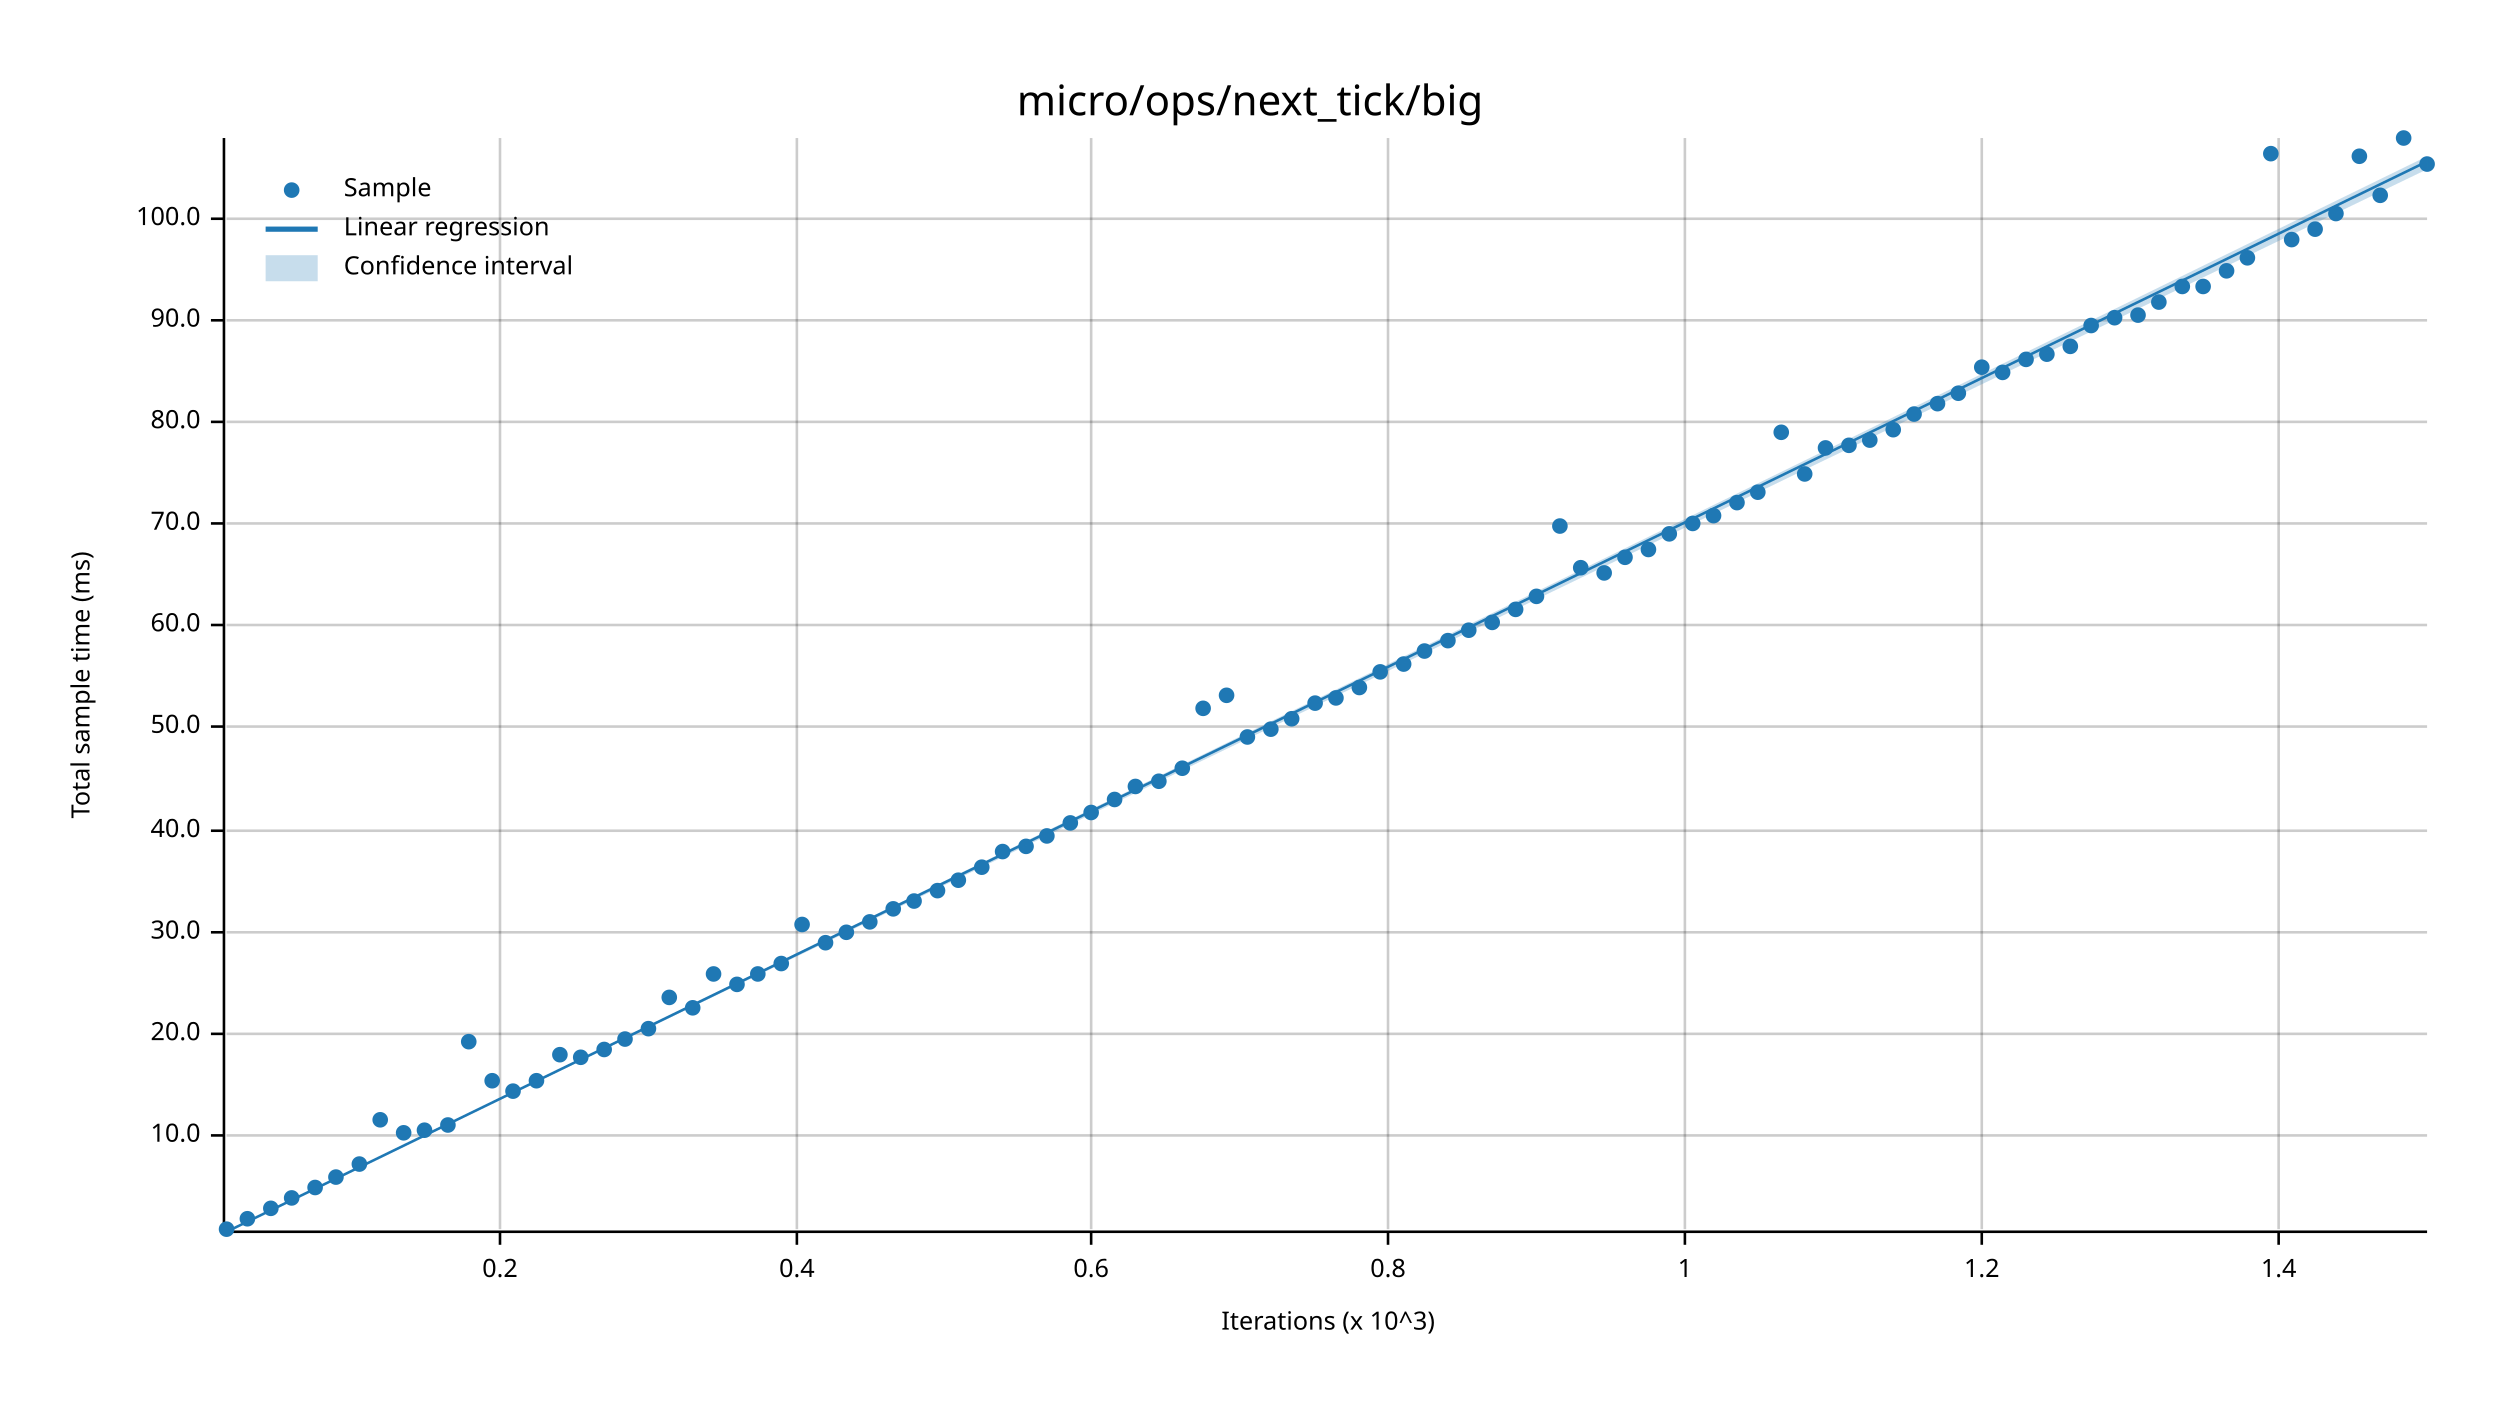
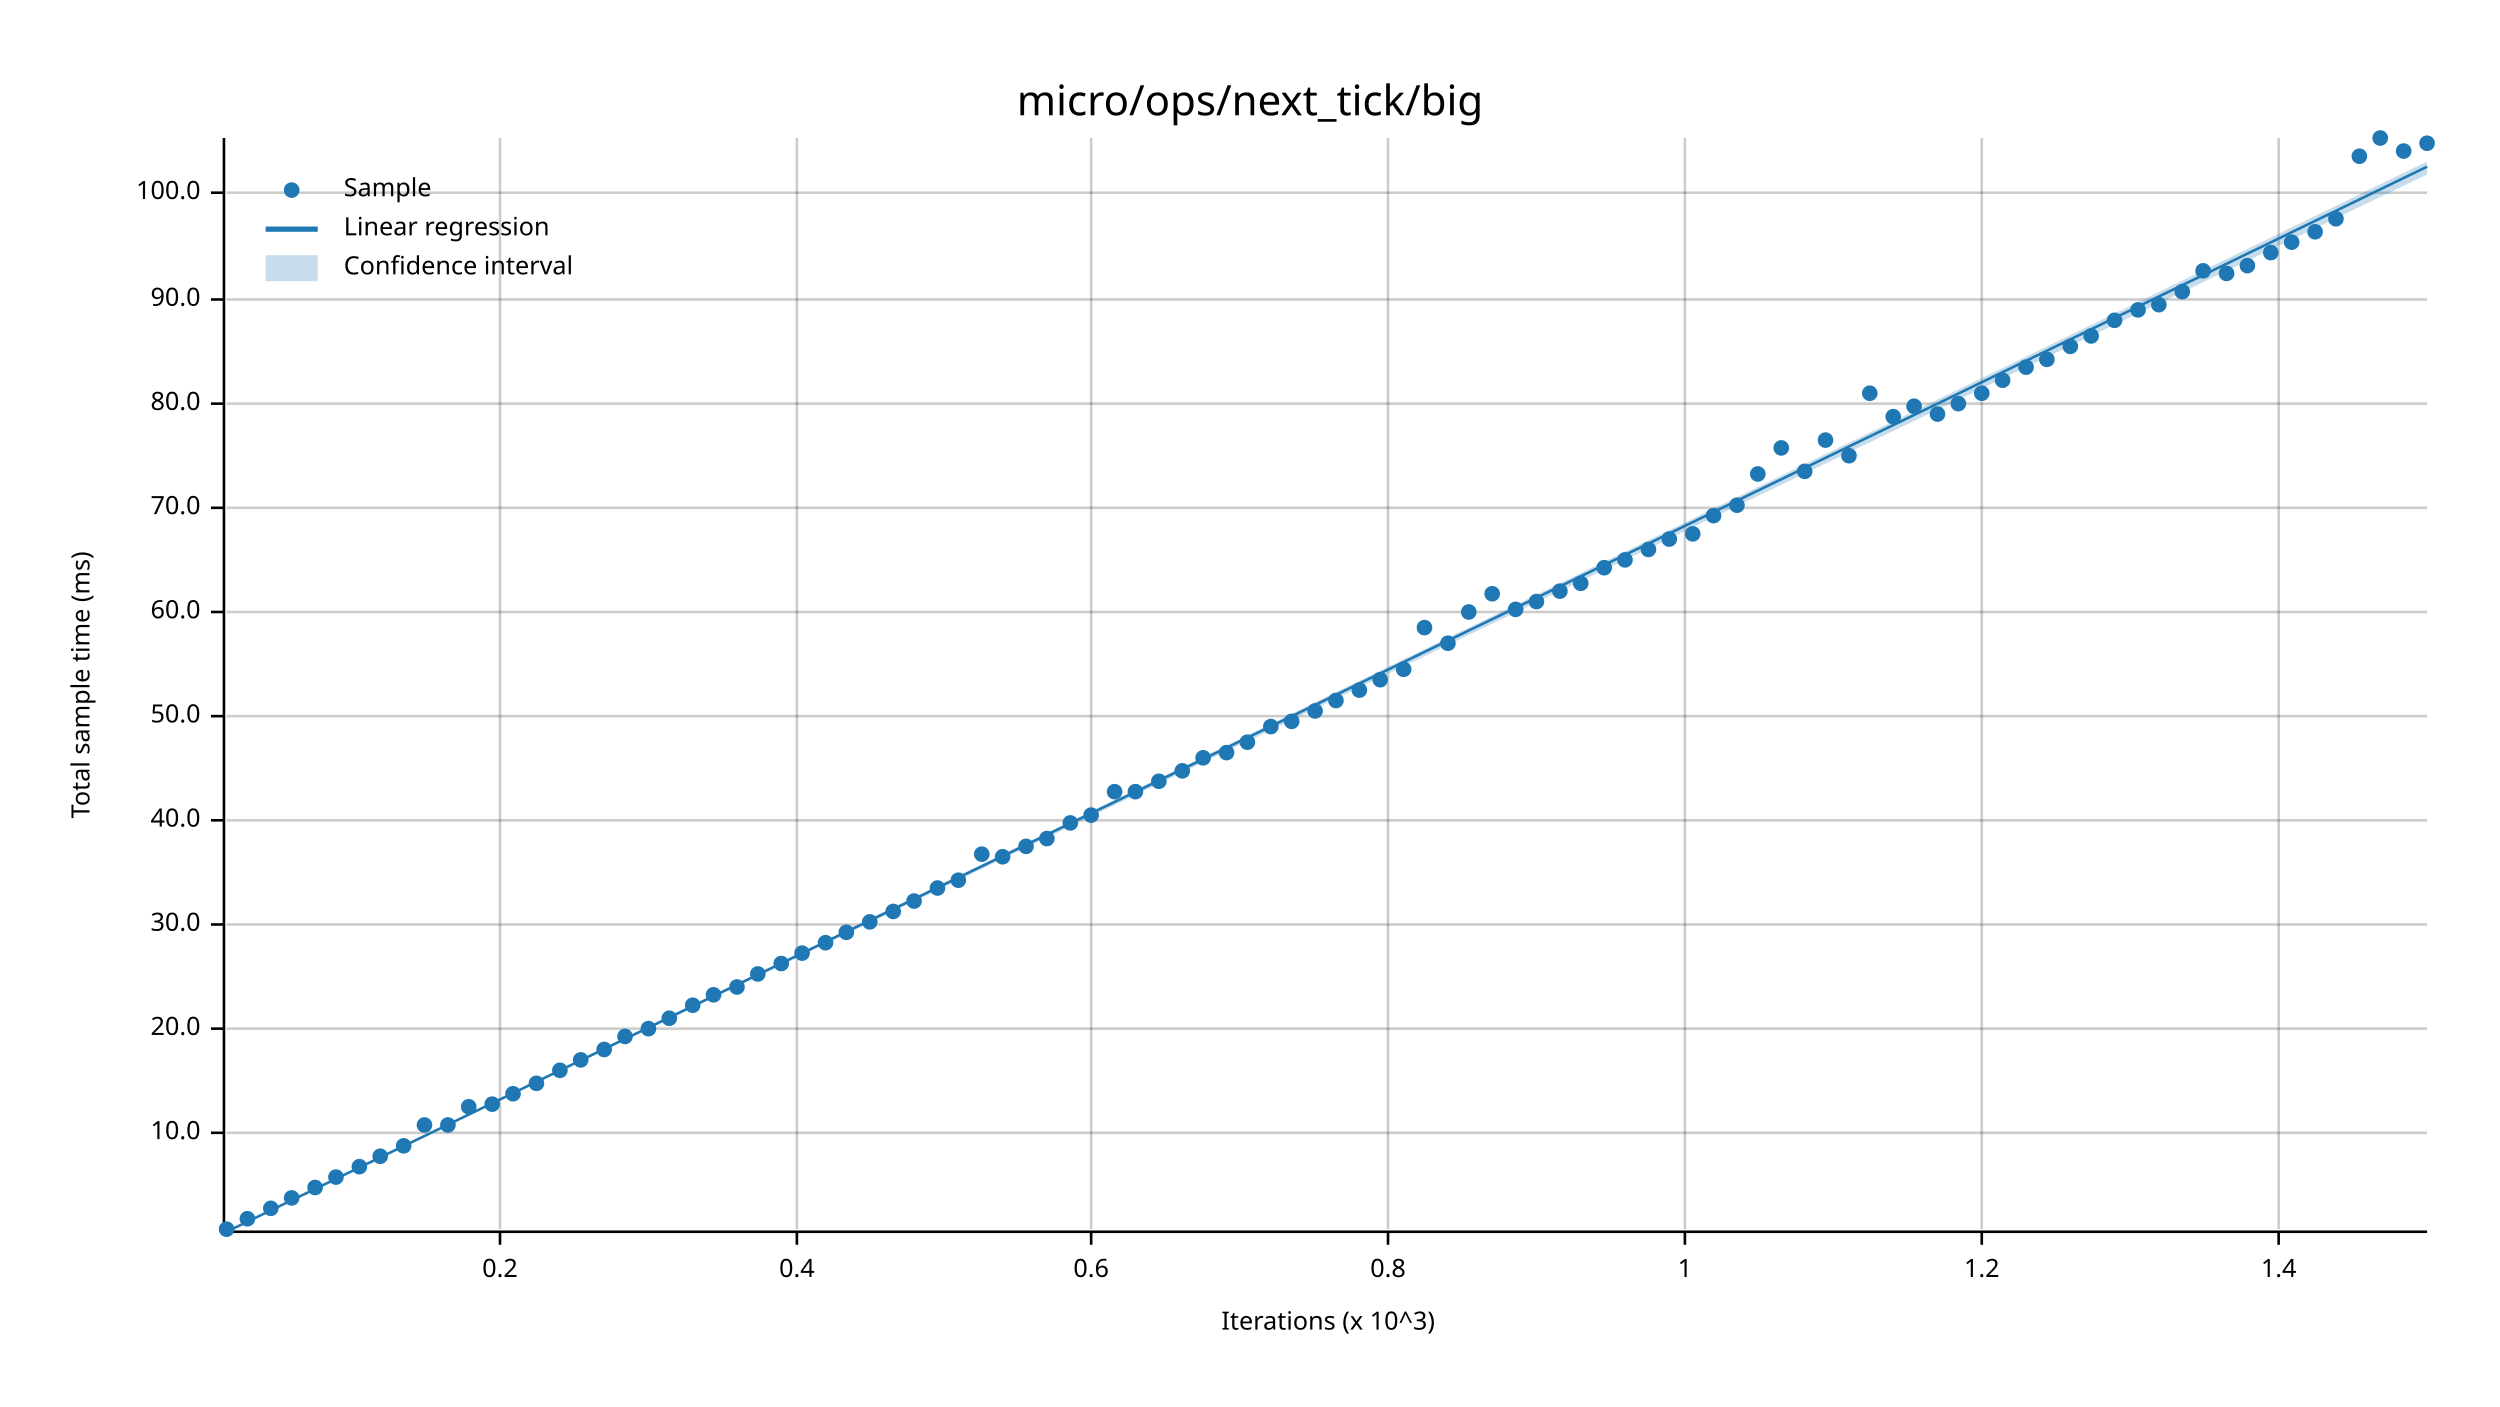
<svg xmlns="http://www.w3.org/2000/svg" width="960" height="540" viewBox="0 0 960 540">
  <text x="480" y="32" dy="0.76em" text-anchor="middle" font-family="sans-serif" font-size="16.129" opacity="1" fill="#000000">
micro/ops/next_tick/big
</text>
  <text x="27" y="263" dy="0.76em" text-anchor="middle" font-family="sans-serif" font-size="9.677" opacity="1" fill="#000000" transform="rotate(270, 27, 263)">
Total sample time (ms)
</text>
  <text x="510" y="513" dy="-0.5ex" text-anchor="middle" font-family="sans-serif" font-size="9.677" opacity="1" fill="#000000">
Iterations (x 10^3)
</text>
  <line opacity="0.2" stroke="#000000" stroke-width="1" x1="192" y1="472" x2="192" y2="53" />
  <line opacity="0.2" stroke="#000000" stroke-width="1" x1="306" y1="472" x2="306" y2="53" />
  <line opacity="0.2" stroke="#000000" stroke-width="1" x1="419" y1="472" x2="419" y2="53" />
  <line opacity="0.2" stroke="#000000" stroke-width="1" x1="533" y1="472" x2="533" y2="53" />
  <line opacity="0.2" stroke="#000000" stroke-width="1" x1="647" y1="472" x2="647" y2="53" />
  <line opacity="0.2" stroke="#000000" stroke-width="1" x1="761" y1="472" x2="761" y2="53" />
  <line opacity="0.2" stroke="#000000" stroke-width="1" x1="875" y1="472" x2="875" y2="53" />
-   <line opacity="0.2" stroke="#000000" stroke-width="1" x1="87" y1="436" x2="932" y2="436" />
-   <line opacity="0.2" stroke="#000000" stroke-width="1" x1="87" y1="397" x2="932" y2="397" />
-   <line opacity="0.2" stroke="#000000" stroke-width="1" x1="87" y1="358" x2="932" y2="358" />
-   <line opacity="0.2" stroke="#000000" stroke-width="1" x1="87" y1="319" x2="932" y2="319" />
-   <line opacity="0.2" stroke="#000000" stroke-width="1" x1="87" y1="279" x2="932" y2="279" />
-   <line opacity="0.2" stroke="#000000" stroke-width="1" x1="87" y1="240" x2="932" y2="240" />
-   <line opacity="0.2" stroke="#000000" stroke-width="1" x1="87" y1="201" x2="932" y2="201" />
-   <line opacity="0.2" stroke="#000000" stroke-width="1" x1="87" y1="162" x2="932" y2="162" />
-   <line opacity="0.2" stroke="#000000" stroke-width="1" x1="87" y1="123" x2="932" y2="123" />
-   <line opacity="0.2" stroke="#000000" stroke-width="1" x1="87" y1="84" x2="932" y2="84" />
+   <line opacity="0.2" stroke="#000000" stroke-width="1" x1="87" y1="435" x2="932" y2="435" />
+   <line opacity="0.2" stroke="#000000" stroke-width="1" x1="87" y1="395" x2="932" y2="395" />
+   <line opacity="0.2" stroke="#000000" stroke-width="1" x1="87" y1="355" x2="932" y2="355" />
+   <line opacity="0.2" stroke="#000000" stroke-width="1" x1="87" y1="315" x2="932" y2="315" />
+   <line opacity="0.2" stroke="#000000" stroke-width="1" x1="87" y1="275" x2="932" y2="275" />
+   <line opacity="0.2" stroke="#000000" stroke-width="1" x1="87" y1="235" x2="932" y2="235" />
+   <line opacity="0.2" stroke="#000000" stroke-width="1" x1="87" y1="195" x2="932" y2="195" />
+   <line opacity="0.2" stroke="#000000" stroke-width="1" x1="87" y1="155" x2="932" y2="155" />
+   <line opacity="0.2" stroke="#000000" stroke-width="1" x1="87" y1="115" x2="932" y2="115" />
+   <line opacity="0.2" stroke="#000000" stroke-width="1" x1="87" y1="74" x2="932" y2="74" />
  <polyline fill="none" opacity="1" stroke="#000000" stroke-width="1" points="86,53 86,472 " />
-   <text x="77" y="436" dy="0.5ex" text-anchor="end" font-family="sans-serif" font-size="9.677" opacity="1" fill="#000000">
+   <text x="77" y="435" dy="0.5ex" text-anchor="end" font-family="sans-serif" font-size="9.677" opacity="1" fill="#000000">
10.0
</text>
-   <polyline fill="none" opacity="1" stroke="#000000" stroke-width="1" points="81,436 86,436 " />
-   <text x="77" y="397" dy="0.5ex" text-anchor="end" font-family="sans-serif" font-size="9.677" opacity="1" fill="#000000">
+   <polyline fill="none" opacity="1" stroke="#000000" stroke-width="1" points="81,435 86,435 " />
+   <text x="77" y="395" dy="0.5ex" text-anchor="end" font-family="sans-serif" font-size="9.677" opacity="1" fill="#000000">
20.0
</text>
-   <polyline fill="none" opacity="1" stroke="#000000" stroke-width="1" points="81,397 86,397 " />
-   <text x="77" y="358" dy="0.5ex" text-anchor="end" font-family="sans-serif" font-size="9.677" opacity="1" fill="#000000">
+   <polyline fill="none" opacity="1" stroke="#000000" stroke-width="1" points="81,395 86,395 " />
+   <text x="77" y="355" dy="0.5ex" text-anchor="end" font-family="sans-serif" font-size="9.677" opacity="1" fill="#000000">
30.0
</text>
-   <polyline fill="none" opacity="1" stroke="#000000" stroke-width="1" points="81,358 86,358 " />
-   <text x="77" y="319" dy="0.5ex" text-anchor="end" font-family="sans-serif" font-size="9.677" opacity="1" fill="#000000">
+   <polyline fill="none" opacity="1" stroke="#000000" stroke-width="1" points="81,355 86,355 " />
+   <text x="77" y="315" dy="0.5ex" text-anchor="end" font-family="sans-serif" font-size="9.677" opacity="1" fill="#000000">
40.0
</text>
-   <polyline fill="none" opacity="1" stroke="#000000" stroke-width="1" points="81,319 86,319 " />
-   <text x="77" y="279" dy="0.5ex" text-anchor="end" font-family="sans-serif" font-size="9.677" opacity="1" fill="#000000">
+   <polyline fill="none" opacity="1" stroke="#000000" stroke-width="1" points="81,315 86,315 " />
+   <text x="77" y="275" dy="0.5ex" text-anchor="end" font-family="sans-serif" font-size="9.677" opacity="1" fill="#000000">
50.0
</text>
-   <polyline fill="none" opacity="1" stroke="#000000" stroke-width="1" points="81,279 86,279 " />
-   <text x="77" y="240" dy="0.5ex" text-anchor="end" font-family="sans-serif" font-size="9.677" opacity="1" fill="#000000">
+   <polyline fill="none" opacity="1" stroke="#000000" stroke-width="1" points="81,275 86,275 " />
+   <text x="77" y="235" dy="0.5ex" text-anchor="end" font-family="sans-serif" font-size="9.677" opacity="1" fill="#000000">
60.0
</text>
-   <polyline fill="none" opacity="1" stroke="#000000" stroke-width="1" points="81,240 86,240 " />
-   <text x="77" y="201" dy="0.5ex" text-anchor="end" font-family="sans-serif" font-size="9.677" opacity="1" fill="#000000">
+   <polyline fill="none" opacity="1" stroke="#000000" stroke-width="1" points="81,235 86,235 " />
+   <text x="77" y="195" dy="0.5ex" text-anchor="end" font-family="sans-serif" font-size="9.677" opacity="1" fill="#000000">
70.0
</text>
-   <polyline fill="none" opacity="1" stroke="#000000" stroke-width="1" points="81,201 86,201 " />
-   <text x="77" y="162" dy="0.5ex" text-anchor="end" font-family="sans-serif" font-size="9.677" opacity="1" fill="#000000">
+   <polyline fill="none" opacity="1" stroke="#000000" stroke-width="1" points="81,195 86,195 " />
+   <text x="77" y="155" dy="0.5ex" text-anchor="end" font-family="sans-serif" font-size="9.677" opacity="1" fill="#000000">
80.0
</text>
-   <polyline fill="none" opacity="1" stroke="#000000" stroke-width="1" points="81,162 86,162 " />
-   <text x="77" y="123" dy="0.5ex" text-anchor="end" font-family="sans-serif" font-size="9.677" opacity="1" fill="#000000">
+   <polyline fill="none" opacity="1" stroke="#000000" stroke-width="1" points="81,155 86,155 " />
+   <text x="77" y="115" dy="0.5ex" text-anchor="end" font-family="sans-serif" font-size="9.677" opacity="1" fill="#000000">
90.0
</text>
-   <polyline fill="none" opacity="1" stroke="#000000" stroke-width="1" points="81,123 86,123 " />
-   <text x="77" y="84" dy="0.5ex" text-anchor="end" font-family="sans-serif" font-size="9.677" opacity="1" fill="#000000">
+   <polyline fill="none" opacity="1" stroke="#000000" stroke-width="1" points="81,115 86,115 " />
+   <text x="77" y="74" dy="0.5ex" text-anchor="end" font-family="sans-serif" font-size="9.677" opacity="1" fill="#000000">
100.0
</text>
-   <polyline fill="none" opacity="1" stroke="#000000" stroke-width="1" points="81,84 86,84 " />
+   <polyline fill="none" opacity="1" stroke="#000000" stroke-width="1" points="81,74 86,74 " />
  <polyline fill="none" opacity="1" stroke="#000000" stroke-width="1" points="87,473 932,473 " />
  <text x="192" y="483" dy="0.76em" text-anchor="middle" font-family="sans-serif" font-size="9.677" opacity="1" fill="#000000">
0.2
</text>
  <polyline fill="none" opacity="1" stroke="#000000" stroke-width="1" points="192,473 192,478 " />
  <text x="306" y="483" dy="0.76em" text-anchor="middle" font-family="sans-serif" font-size="9.677" opacity="1" fill="#000000">
0.4
</text>
  <polyline fill="none" opacity="1" stroke="#000000" stroke-width="1" points="306,473 306,478 " />
  <text x="419" y="483" dy="0.76em" text-anchor="middle" font-family="sans-serif" font-size="9.677" opacity="1" fill="#000000">
0.6
</text>
  <polyline fill="none" opacity="1" stroke="#000000" stroke-width="1" points="419,473 419,478 " />
  <text x="533" y="483" dy="0.76em" text-anchor="middle" font-family="sans-serif" font-size="9.677" opacity="1" fill="#000000">
0.8
</text>
  <polyline fill="none" opacity="1" stroke="#000000" stroke-width="1" points="533,473 533,478 " />
  <text x="647" y="483" dy="0.76em" text-anchor="middle" font-family="sans-serif" font-size="9.677" opacity="1" fill="#000000">
1
</text>
  <polyline fill="none" opacity="1" stroke="#000000" stroke-width="1" points="647,473 647,478 " />
  <text x="761" y="483" dy="0.76em" text-anchor="middle" font-family="sans-serif" font-size="9.677" opacity="1" fill="#000000">
1.2
</text>
  <polyline fill="none" opacity="1" stroke="#000000" stroke-width="1" points="761,473 761,478 " />
  <text x="875" y="483" dy="0.76em" text-anchor="middle" font-family="sans-serif" font-size="9.677" opacity="1" fill="#000000">
1.4
</text>
  <polyline fill="none" opacity="1" stroke="#000000" stroke-width="1" points="875,473 875,478 " />
  <circle cx="87" cy="472" r="3" opacity="1" fill="#1F78B4" stroke="none" stroke-width="1" />
  <circle cx="95" cy="468" r="3" opacity="1" fill="#1F78B4" stroke="none" stroke-width="1" />
  <circle cx="104" cy="464" r="3" opacity="1" fill="#1F78B4" stroke="none" stroke-width="1" />
  <circle cx="112" cy="460" r="3" opacity="1" fill="#1F78B4" stroke="none" stroke-width="1" />
  <circle cx="121" cy="456" r="3" opacity="1" fill="#1F78B4" stroke="none" stroke-width="1" />
  <circle cx="129" cy="452" r="3" opacity="1" fill="#1F78B4" stroke="none" stroke-width="1" />
-   <circle cx="138" cy="447" r="3" opacity="1" fill="#1F78B4" stroke="none" stroke-width="1" />
-   <circle cx="146" cy="430" r="3" opacity="1" fill="#1F78B4" stroke="none" stroke-width="1" />
-   <circle cx="155" cy="435" r="3" opacity="1" fill="#1F78B4" stroke="none" stroke-width="1" />
-   <circle cx="163" cy="434" r="3" opacity="1" fill="#1F78B4" stroke="none" stroke-width="1" />
+   <circle cx="138" cy="448" r="3" opacity="1" fill="#1F78B4" stroke="none" stroke-width="1" />
+   <circle cx="146" cy="444" r="3" opacity="1" fill="#1F78B4" stroke="none" stroke-width="1" />
+   <circle cx="155" cy="440" r="3" opacity="1" fill="#1F78B4" stroke="none" stroke-width="1" />
+   <circle cx="163" cy="432" r="3" opacity="1" fill="#1F78B4" stroke="none" stroke-width="1" />
  <circle cx="172" cy="432" r="3" opacity="1" fill="#1F78B4" stroke="none" stroke-width="1" />
-   <circle cx="180" cy="400" r="3" opacity="1" fill="#1F78B4" stroke="none" stroke-width="1" />
-   <circle cx="189" cy="415" r="3" opacity="1" fill="#1F78B4" stroke="none" stroke-width="1" />
-   <circle cx="197" cy="419" r="3" opacity="1" fill="#1F78B4" stroke="none" stroke-width="1" />
-   <circle cx="206" cy="415" r="3" opacity="1" fill="#1F78B4" stroke="none" stroke-width="1" />
-   <circle cx="215" cy="405" r="3" opacity="1" fill="#1F78B4" stroke="none" stroke-width="1" />
-   <circle cx="223" cy="406" r="3" opacity="1" fill="#1F78B4" stroke="none" stroke-width="1" />
+   <circle cx="180" cy="425" r="3" opacity="1" fill="#1F78B4" stroke="none" stroke-width="1" />
+   <circle cx="189" cy="424" r="3" opacity="1" fill="#1F78B4" stroke="none" stroke-width="1" />
+   <circle cx="197" cy="420" r="3" opacity="1" fill="#1F78B4" stroke="none" stroke-width="1" />
+   <circle cx="206" cy="416" r="3" opacity="1" fill="#1F78B4" stroke="none" stroke-width="1" />
+   <circle cx="215" cy="411" r="3" opacity="1" fill="#1F78B4" stroke="none" stroke-width="1" />
+   <circle cx="223" cy="407" r="3" opacity="1" fill="#1F78B4" stroke="none" stroke-width="1" />
  <circle cx="232" cy="403" r="3" opacity="1" fill="#1F78B4" stroke="none" stroke-width="1" />
-   <circle cx="240" cy="399" r="3" opacity="1" fill="#1F78B4" stroke="none" stroke-width="1" />
+   <circle cx="240" cy="398" r="3" opacity="1" fill="#1F78B4" stroke="none" stroke-width="1" />
  <circle cx="249" cy="395" r="3" opacity="1" fill="#1F78B4" stroke="none" stroke-width="1" />
-   <circle cx="257" cy="383" r="3" opacity="1" fill="#1F78B4" stroke="none" stroke-width="1" />
-   <circle cx="266" cy="387" r="3" opacity="1" fill="#1F78B4" stroke="none" stroke-width="1" />
-   <circle cx="274" cy="374" r="3" opacity="1" fill="#1F78B4" stroke="none" stroke-width="1" />
-   <circle cx="283" cy="378" r="3" opacity="1" fill="#1F78B4" stroke="none" stroke-width="1" />
+   <circle cx="257" cy="391" r="3" opacity="1" fill="#1F78B4" stroke="none" stroke-width="1" />
+   <circle cx="266" cy="386" r="3" opacity="1" fill="#1F78B4" stroke="none" stroke-width="1" />
+   <circle cx="274" cy="382" r="3" opacity="1" fill="#1F78B4" stroke="none" stroke-width="1" />
+   <circle cx="283" cy="379" r="3" opacity="1" fill="#1F78B4" stroke="none" stroke-width="1" />
  <circle cx="291" cy="374" r="3" opacity="1" fill="#1F78B4" stroke="none" stroke-width="1" />
  <circle cx="300" cy="370" r="3" opacity="1" fill="#1F78B4" stroke="none" stroke-width="1" />
-   <circle cx="308" cy="355" r="3" opacity="1" fill="#1F78B4" stroke="none" stroke-width="1" />
+   <circle cx="308" cy="366" r="3" opacity="1" fill="#1F78B4" stroke="none" stroke-width="1" />
  <circle cx="317" cy="362" r="3" opacity="1" fill="#1F78B4" stroke="none" stroke-width="1" />
  <circle cx="325" cy="358" r="3" opacity="1" fill="#1F78B4" stroke="none" stroke-width="1" />
  <circle cx="334" cy="354" r="3" opacity="1" fill="#1F78B4" stroke="none" stroke-width="1" />
-   <circle cx="343" cy="349" r="3" opacity="1" fill="#1F78B4" stroke="none" stroke-width="1" />
+   <circle cx="343" cy="350" r="3" opacity="1" fill="#1F78B4" stroke="none" stroke-width="1" />
  <circle cx="351" cy="346" r="3" opacity="1" fill="#1F78B4" stroke="none" stroke-width="1" />
-   <circle cx="360" cy="342" r="3" opacity="1" fill="#1F78B4" stroke="none" stroke-width="1" />
+   <circle cx="360" cy="341" r="3" opacity="1" fill="#1F78B4" stroke="none" stroke-width="1" />
  <circle cx="368" cy="338" r="3" opacity="1" fill="#1F78B4" stroke="none" stroke-width="1" />
-   <circle cx="377" cy="333" r="3" opacity="1" fill="#1F78B4" stroke="none" stroke-width="1" />
-   <circle cx="385" cy="327" r="3" opacity="1" fill="#1F78B4" stroke="none" stroke-width="1" />
+   <circle cx="377" cy="328" r="3" opacity="1" fill="#1F78B4" stroke="none" stroke-width="1" />
+   <circle cx="385" cy="329" r="3" opacity="1" fill="#1F78B4" stroke="none" stroke-width="1" />
  <circle cx="394" cy="325" r="3" opacity="1" fill="#1F78B4" stroke="none" stroke-width="1" />
-   <circle cx="402" cy="321" r="3" opacity="1" fill="#1F78B4" stroke="none" stroke-width="1" />
+   <circle cx="402" cy="322" r="3" opacity="1" fill="#1F78B4" stroke="none" stroke-width="1" />
  <circle cx="411" cy="316" r="3" opacity="1" fill="#1F78B4" stroke="none" stroke-width="1" />
-   <circle cx="419" cy="312" r="3" opacity="1" fill="#1F78B4" stroke="none" stroke-width="1" />
-   <circle cx="428" cy="307" r="3" opacity="1" fill="#1F78B4" stroke="none" stroke-width="1" />
-   <circle cx="436" cy="302" r="3" opacity="1" fill="#1F78B4" stroke="none" stroke-width="1" />
+   <circle cx="419" cy="313" r="3" opacity="1" fill="#1F78B4" stroke="none" stroke-width="1" />
+   <circle cx="428" cy="304" r="3" opacity="1" fill="#1F78B4" stroke="none" stroke-width="1" />
+   <circle cx="436" cy="304" r="3" opacity="1" fill="#1F78B4" stroke="none" stroke-width="1" />
  <circle cx="445" cy="300" r="3" opacity="1" fill="#1F78B4" stroke="none" stroke-width="1" />
-   <circle cx="454" cy="295" r="3" opacity="1" fill="#1F78B4" stroke="none" stroke-width="1" />
-   <circle cx="462" cy="272" r="3" opacity="1" fill="#1F78B4" stroke="none" stroke-width="1" />
-   <circle cx="471" cy="267" r="3" opacity="1" fill="#1F78B4" stroke="none" stroke-width="1" />
-   <circle cx="479" cy="283" r="3" opacity="1" fill="#1F78B4" stroke="none" stroke-width="1" />
-   <circle cx="488" cy="280" r="3" opacity="1" fill="#1F78B4" stroke="none" stroke-width="1" />
-   <circle cx="496" cy="276" r="3" opacity="1" fill="#1F78B4" stroke="none" stroke-width="1" />
-   <circle cx="505" cy="270" r="3" opacity="1" fill="#1F78B4" stroke="none" stroke-width="1" />
-   <circle cx="513" cy="268" r="3" opacity="1" fill="#1F78B4" stroke="none" stroke-width="1" />
-   <circle cx="522" cy="264" r="3" opacity="1" fill="#1F78B4" stroke="none" stroke-width="1" />
-   <circle cx="530" cy="258" r="3" opacity="1" fill="#1F78B4" stroke="none" stroke-width="1" />
-   <circle cx="539" cy="255" r="3" opacity="1" fill="#1F78B4" stroke="none" stroke-width="1" />
-   <circle cx="547" cy="250" r="3" opacity="1" fill="#1F78B4" stroke="none" stroke-width="1" />
-   <circle cx="556" cy="246" r="3" opacity="1" fill="#1F78B4" stroke="none" stroke-width="1" />
-   <circle cx="564" cy="242" r="3" opacity="1" fill="#1F78B4" stroke="none" stroke-width="1" />
-   <circle cx="573" cy="239" r="3" opacity="1" fill="#1F78B4" stroke="none" stroke-width="1" />
+   <circle cx="454" cy="296" r="3" opacity="1" fill="#1F78B4" stroke="none" stroke-width="1" />
+   <circle cx="462" cy="291" r="3" opacity="1" fill="#1F78B4" stroke="none" stroke-width="1" />
+   <circle cx="471" cy="289" r="3" opacity="1" fill="#1F78B4" stroke="none" stroke-width="1" />
+   <circle cx="479" cy="285" r="3" opacity="1" fill="#1F78B4" stroke="none" stroke-width="1" />
+   <circle cx="488" cy="279" r="3" opacity="1" fill="#1F78B4" stroke="none" stroke-width="1" />
+   <circle cx="496" cy="277" r="3" opacity="1" fill="#1F78B4" stroke="none" stroke-width="1" />
+   <circle cx="505" cy="273" r="3" opacity="1" fill="#1F78B4" stroke="none" stroke-width="1" />
+   <circle cx="513" cy="269" r="3" opacity="1" fill="#1F78B4" stroke="none" stroke-width="1" />
+   <circle cx="522" cy="265" r="3" opacity="1" fill="#1F78B4" stroke="none" stroke-width="1" />
+   <circle cx="530" cy="261" r="3" opacity="1" fill="#1F78B4" stroke="none" stroke-width="1" />
+   <circle cx="539" cy="257" r="3" opacity="1" fill="#1F78B4" stroke="none" stroke-width="1" />
+   <circle cx="547" cy="241" r="3" opacity="1" fill="#1F78B4" stroke="none" stroke-width="1" />
+   <circle cx="556" cy="247" r="3" opacity="1" fill="#1F78B4" stroke="none" stroke-width="1" />
+   <circle cx="564" cy="235" r="3" opacity="1" fill="#1F78B4" stroke="none" stroke-width="1" />
+   <circle cx="573" cy="228" r="3" opacity="1" fill="#1F78B4" stroke="none" stroke-width="1" />
  <circle cx="582" cy="234" r="3" opacity="1" fill="#1F78B4" stroke="none" stroke-width="1" />
-   <circle cx="590" cy="229" r="3" opacity="1" fill="#1F78B4" stroke="none" stroke-width="1" />
-   <circle cx="599" cy="202" r="3" opacity="1" fill="#1F78B4" stroke="none" stroke-width="1" />
-   <circle cx="607" cy="218" r="3" opacity="1" fill="#1F78B4" stroke="none" stroke-width="1" />
-   <circle cx="616" cy="220" r="3" opacity="1" fill="#1F78B4" stroke="none" stroke-width="1" />
-   <circle cx="624" cy="214" r="3" opacity="1" fill="#1F78B4" stroke="none" stroke-width="1" />
+   <circle cx="590" cy="231" r="3" opacity="1" fill="#1F78B4" stroke="none" stroke-width="1" />
+   <circle cx="599" cy="227" r="3" opacity="1" fill="#1F78B4" stroke="none" stroke-width="1" />
+   <circle cx="607" cy="224" r="3" opacity="1" fill="#1F78B4" stroke="none" stroke-width="1" />
+   <circle cx="616" cy="218" r="3" opacity="1" fill="#1F78B4" stroke="none" stroke-width="1" />
+   <circle cx="624" cy="215" r="3" opacity="1" fill="#1F78B4" stroke="none" stroke-width="1" />
  <circle cx="633" cy="211" r="3" opacity="1" fill="#1F78B4" stroke="none" stroke-width="1" />
-   <circle cx="641" cy="205" r="3" opacity="1" fill="#1F78B4" stroke="none" stroke-width="1" />
-   <circle cx="650" cy="201" r="3" opacity="1" fill="#1F78B4" stroke="none" stroke-width="1" />
+   <circle cx="641" cy="207" r="3" opacity="1" fill="#1F78B4" stroke="none" stroke-width="1" />
+   <circle cx="650" cy="205" r="3" opacity="1" fill="#1F78B4" stroke="none" stroke-width="1" />
  <circle cx="658" cy="198" r="3" opacity="1" fill="#1F78B4" stroke="none" stroke-width="1" />
-   <circle cx="667" cy="193" r="3" opacity="1" fill="#1F78B4" stroke="none" stroke-width="1" />
-   <circle cx="675" cy="189" r="3" opacity="1" fill="#1F78B4" stroke="none" stroke-width="1" />
-   <circle cx="684" cy="166" r="3" opacity="1" fill="#1F78B4" stroke="none" stroke-width="1" />
-   <circle cx="693" cy="182" r="3" opacity="1" fill="#1F78B4" stroke="none" stroke-width="1" />
-   <circle cx="701" cy="172" r="3" opacity="1" fill="#1F78B4" stroke="none" stroke-width="1" />
-   <circle cx="710" cy="171" r="3" opacity="1" fill="#1F78B4" stroke="none" stroke-width="1" />
-   <circle cx="718" cy="169" r="3" opacity="1" fill="#1F78B4" stroke="none" stroke-width="1" />
-   <circle cx="727" cy="165" r="3" opacity="1" fill="#1F78B4" stroke="none" stroke-width="1" />
-   <circle cx="735" cy="159" r="3" opacity="1" fill="#1F78B4" stroke="none" stroke-width="1" />
-   <circle cx="744" cy="155" r="3" opacity="1" fill="#1F78B4" stroke="none" stroke-width="1" />
-   <circle cx="752" cy="151" r="3" opacity="1" fill="#1F78B4" stroke="none" stroke-width="1" />
-   <circle cx="761" cy="141" r="3" opacity="1" fill="#1F78B4" stroke="none" stroke-width="1" />
-   <circle cx="769" cy="143" r="3" opacity="1" fill="#1F78B4" stroke="none" stroke-width="1" />
-   <circle cx="778" cy="138" r="3" opacity="1" fill="#1F78B4" stroke="none" stroke-width="1" />
-   <circle cx="786" cy="136" r="3" opacity="1" fill="#1F78B4" stroke="none" stroke-width="1" />
+   <circle cx="667" cy="194" r="3" opacity="1" fill="#1F78B4" stroke="none" stroke-width="1" />
+   <circle cx="675" cy="182" r="3" opacity="1" fill="#1F78B4" stroke="none" stroke-width="1" />
+   <circle cx="684" cy="172" r="3" opacity="1" fill="#1F78B4" stroke="none" stroke-width="1" />
+   <circle cx="693" cy="181" r="3" opacity="1" fill="#1F78B4" stroke="none" stroke-width="1" />
+   <circle cx="701" cy="169" r="3" opacity="1" fill="#1F78B4" stroke="none" stroke-width="1" />
+   <circle cx="710" cy="175" r="3" opacity="1" fill="#1F78B4" stroke="none" stroke-width="1" />
+   <circle cx="718" cy="151" r="3" opacity="1" fill="#1F78B4" stroke="none" stroke-width="1" />
+   <circle cx="727" cy="160" r="3" opacity="1" fill="#1F78B4" stroke="none" stroke-width="1" />
+   <circle cx="735" cy="156" r="3" opacity="1" fill="#1F78B4" stroke="none" stroke-width="1" />
+   <circle cx="744" cy="159" r="3" opacity="1" fill="#1F78B4" stroke="none" stroke-width="1" />
+   <circle cx="752" cy="155" r="3" opacity="1" fill="#1F78B4" stroke="none" stroke-width="1" />
+   <circle cx="761" cy="151" r="3" opacity="1" fill="#1F78B4" stroke="none" stroke-width="1" />
+   <circle cx="769" cy="146" r="3" opacity="1" fill="#1F78B4" stroke="none" stroke-width="1" />
+   <circle cx="778" cy="141" r="3" opacity="1" fill="#1F78B4" stroke="none" stroke-width="1" />
+   <circle cx="786" cy="138" r="3" opacity="1" fill="#1F78B4" stroke="none" stroke-width="1" />
  <circle cx="795" cy="133" r="3" opacity="1" fill="#1F78B4" stroke="none" stroke-width="1" />
-   <circle cx="803" cy="125" r="3" opacity="1" fill="#1F78B4" stroke="none" stroke-width="1" />
-   <circle cx="812" cy="122" r="3" opacity="1" fill="#1F78B4" stroke="none" stroke-width="1" />
-   <circle cx="821" cy="121" r="3" opacity="1" fill="#1F78B4" stroke="none" stroke-width="1" />
-   <circle cx="829" cy="116" r="3" opacity="1" fill="#1F78B4" stroke="none" stroke-width="1" />
-   <circle cx="838" cy="110" r="3" opacity="1" fill="#1F78B4" stroke="none" stroke-width="1" />
-   <circle cx="846" cy="110" r="3" opacity="1" fill="#1F78B4" stroke="none" stroke-width="1" />
-   <circle cx="855" cy="104" r="3" opacity="1" fill="#1F78B4" stroke="none" stroke-width="1" />
-   <circle cx="863" cy="99" r="3" opacity="1" fill="#1F78B4" stroke="none" stroke-width="1" />
-   <circle cx="872" cy="59" r="3" opacity="1" fill="#1F78B4" stroke="none" stroke-width="1" />
-   <circle cx="880" cy="92" r="3" opacity="1" fill="#1F78B4" stroke="none" stroke-width="1" />
-   <circle cx="889" cy="88" r="3" opacity="1" fill="#1F78B4" stroke="none" stroke-width="1" />
-   <circle cx="897" cy="82" r="3" opacity="1" fill="#1F78B4" stroke="none" stroke-width="1" />
+   <circle cx="803" cy="129" r="3" opacity="1" fill="#1F78B4" stroke="none" stroke-width="1" />
+   <circle cx="812" cy="123" r="3" opacity="1" fill="#1F78B4" stroke="none" stroke-width="1" />
+   <circle cx="821" cy="119" r="3" opacity="1" fill="#1F78B4" stroke="none" stroke-width="1" />
+   <circle cx="829" cy="117" r="3" opacity="1" fill="#1F78B4" stroke="none" stroke-width="1" />
+   <circle cx="838" cy="112" r="3" opacity="1" fill="#1F78B4" stroke="none" stroke-width="1" />
+   <circle cx="846" cy="104" r="3" opacity="1" fill="#1F78B4" stroke="none" stroke-width="1" />
+   <circle cx="855" cy="105" r="3" opacity="1" fill="#1F78B4" stroke="none" stroke-width="1" />
+   <circle cx="863" cy="102" r="3" opacity="1" fill="#1F78B4" stroke="none" stroke-width="1" />
+   <circle cx="872" cy="97" r="3" opacity="1" fill="#1F78B4" stroke="none" stroke-width="1" />
+   <circle cx="880" cy="93" r="3" opacity="1" fill="#1F78B4" stroke="none" stroke-width="1" />
+   <circle cx="889" cy="89" r="3" opacity="1" fill="#1F78B4" stroke="none" stroke-width="1" />
+   <circle cx="897" cy="84" r="3" opacity="1" fill="#1F78B4" stroke="none" stroke-width="1" />
  <circle cx="906" cy="60" r="3" opacity="1" fill="#1F78B4" stroke="none" stroke-width="1" />
-   <circle cx="914" cy="75" r="3" opacity="1" fill="#1F78B4" stroke="none" stroke-width="1" />
-   <circle cx="923" cy="53" r="3" opacity="1" fill="#1F78B4" stroke="none" stroke-width="1" />
-   <circle cx="932" cy="63" r="3" opacity="1" fill="#1F78B4" stroke="none" stroke-width="1" />
-   <polyline fill="none" opacity="1" stroke="#1F78B4" stroke-width="1" points="87,473 932,62 " />
-   <polygon opacity="0.25" fill="#1F78B4" points="87,473 932,65 932,60 " />
+   <circle cx="914" cy="53" r="3" opacity="1" fill="#1F78B4" stroke="none" stroke-width="1" />
+   <circle cx="923" cy="58" r="3" opacity="1" fill="#1F78B4" stroke="none" stroke-width="1" />
+   <circle cx="932" cy="55" r="3" opacity="1" fill="#1F78B4" stroke="none" stroke-width="1" />
+   <polyline fill="none" opacity="1" stroke="#1F78B4" stroke-width="1" points="87,473 932,64 " />
+   <polygon opacity="0.25" fill="#1F78B4" points="87,473 932,67 932,62 " />
  <text x="132" y="68" dy="0.76em" text-anchor="start" font-family="sans-serif" font-size="9.677" opacity="1" fill="#000000">
Sample
</text>
  <text x="132" y="83" dy="0.76em" text-anchor="start" font-family="sans-serif" font-size="9.677" opacity="1" fill="#000000">
Linear regression
</text>
  <text x="132" y="98" dy="0.76em" text-anchor="start" font-family="sans-serif" font-size="9.677" opacity="1" fill="#000000">
Confidence interval
</text>
  <circle cx="112" cy="73" r="3" opacity="1" fill="#1F78B4" stroke="none" stroke-width="1" />
  <polyline fill="none" opacity="1" stroke="#1F78B4" stroke-width="2" points="102,88 122,88 " />
  <rect x="102" y="98" width="20" height="10" opacity="0.25" fill="#1F78B4" stroke="none" />
</svg>
